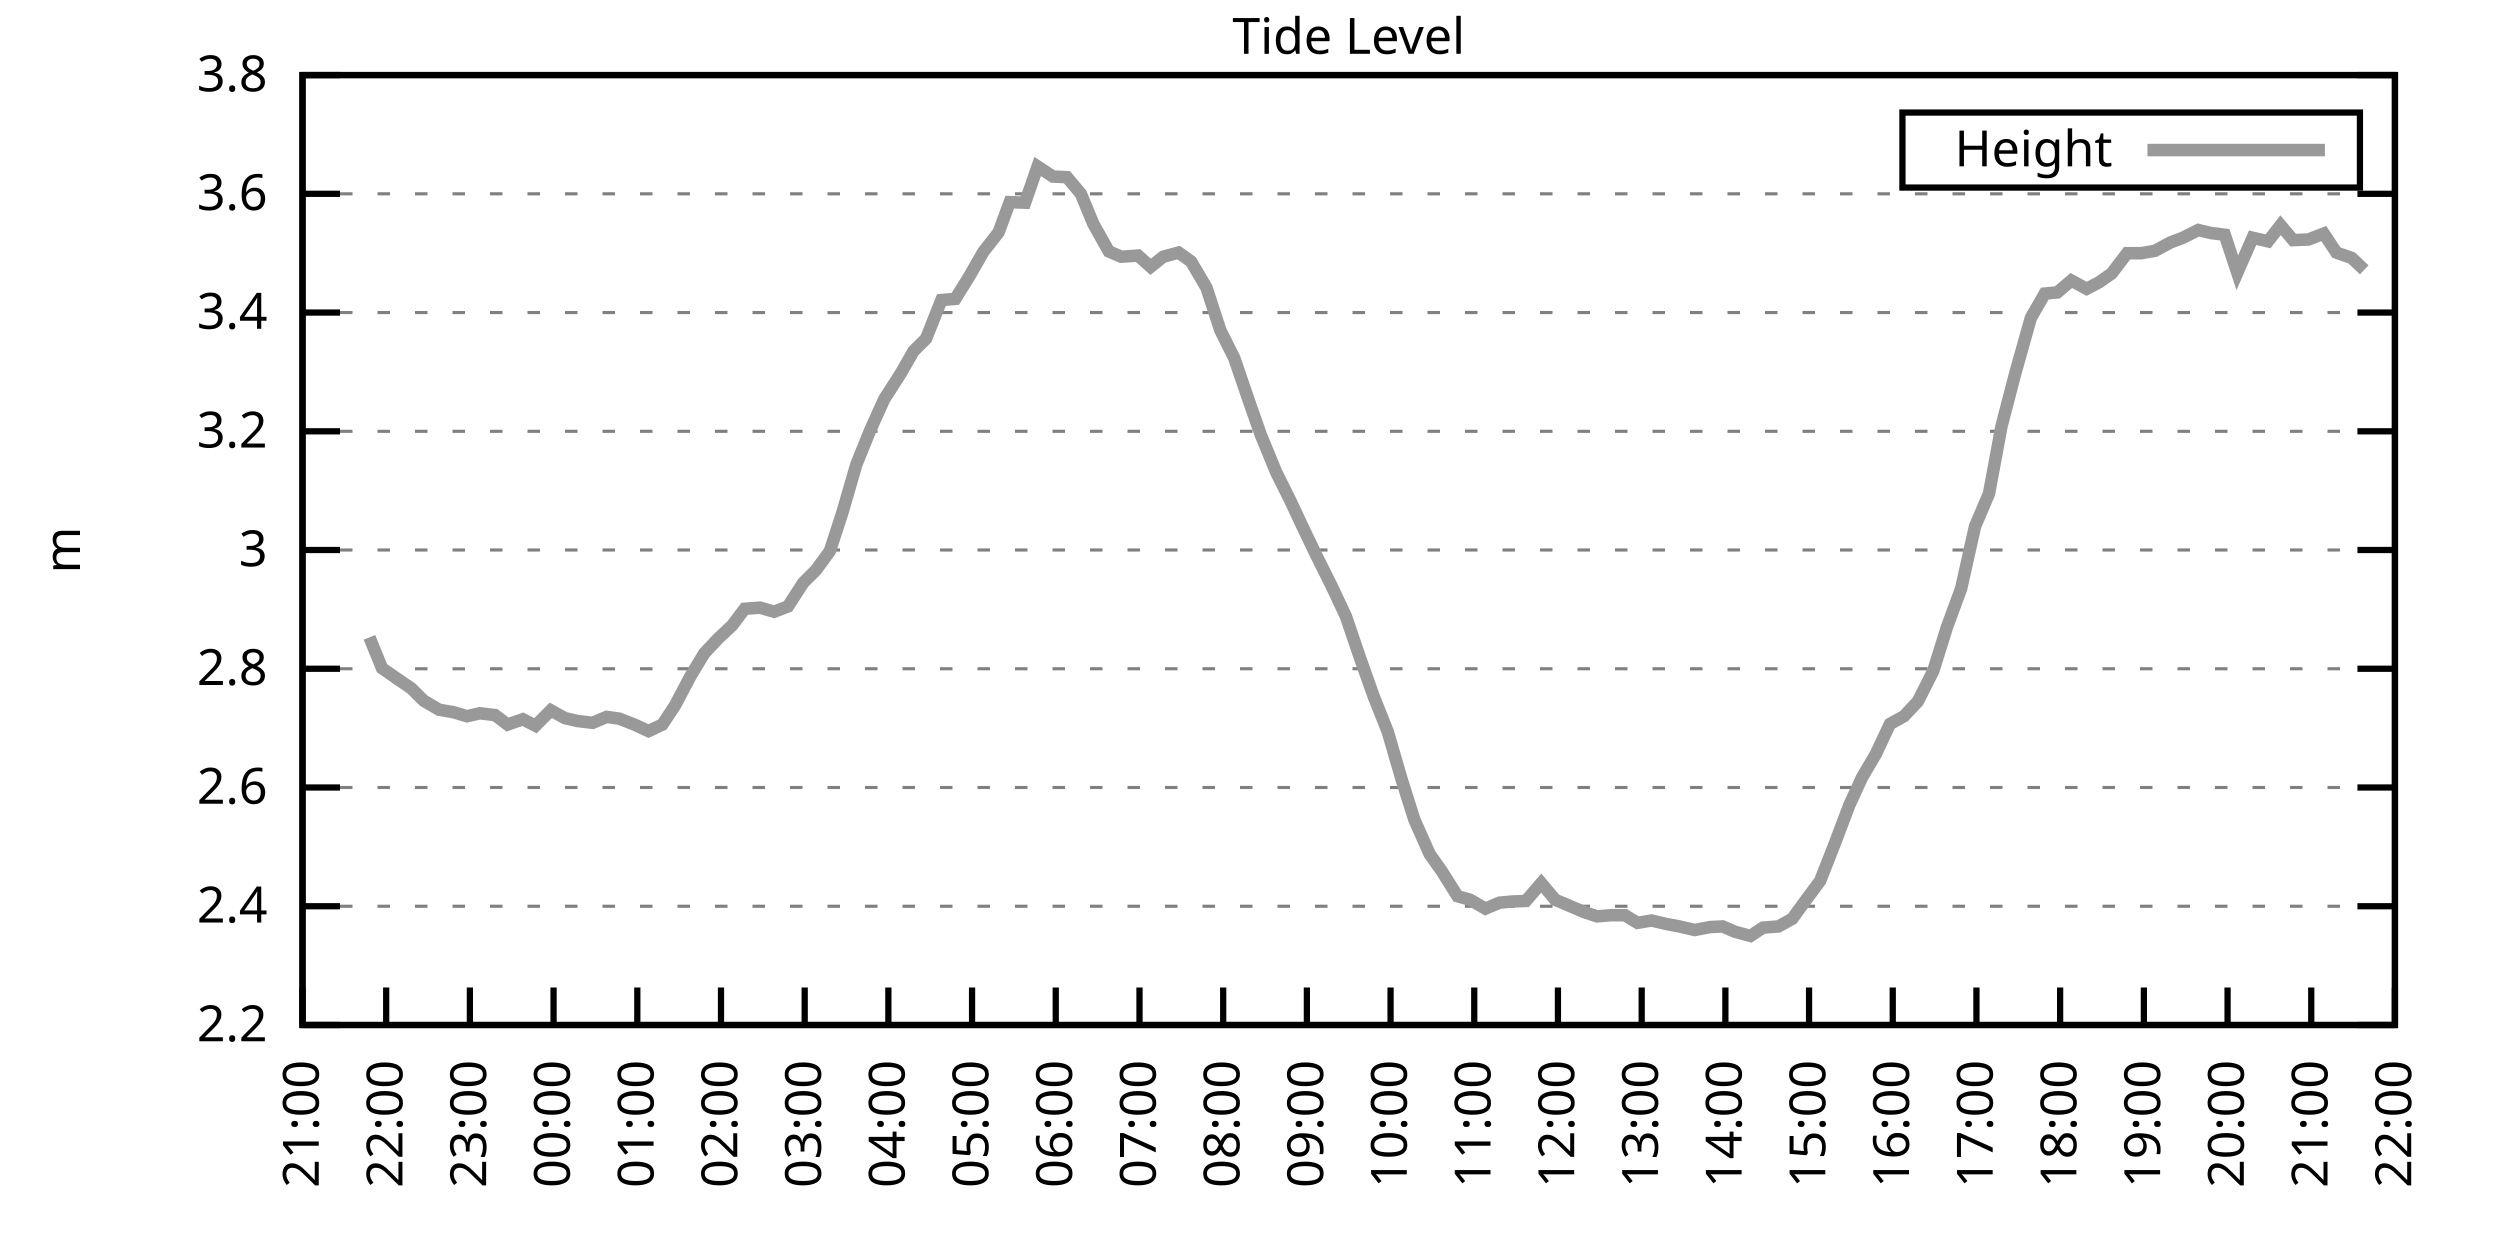
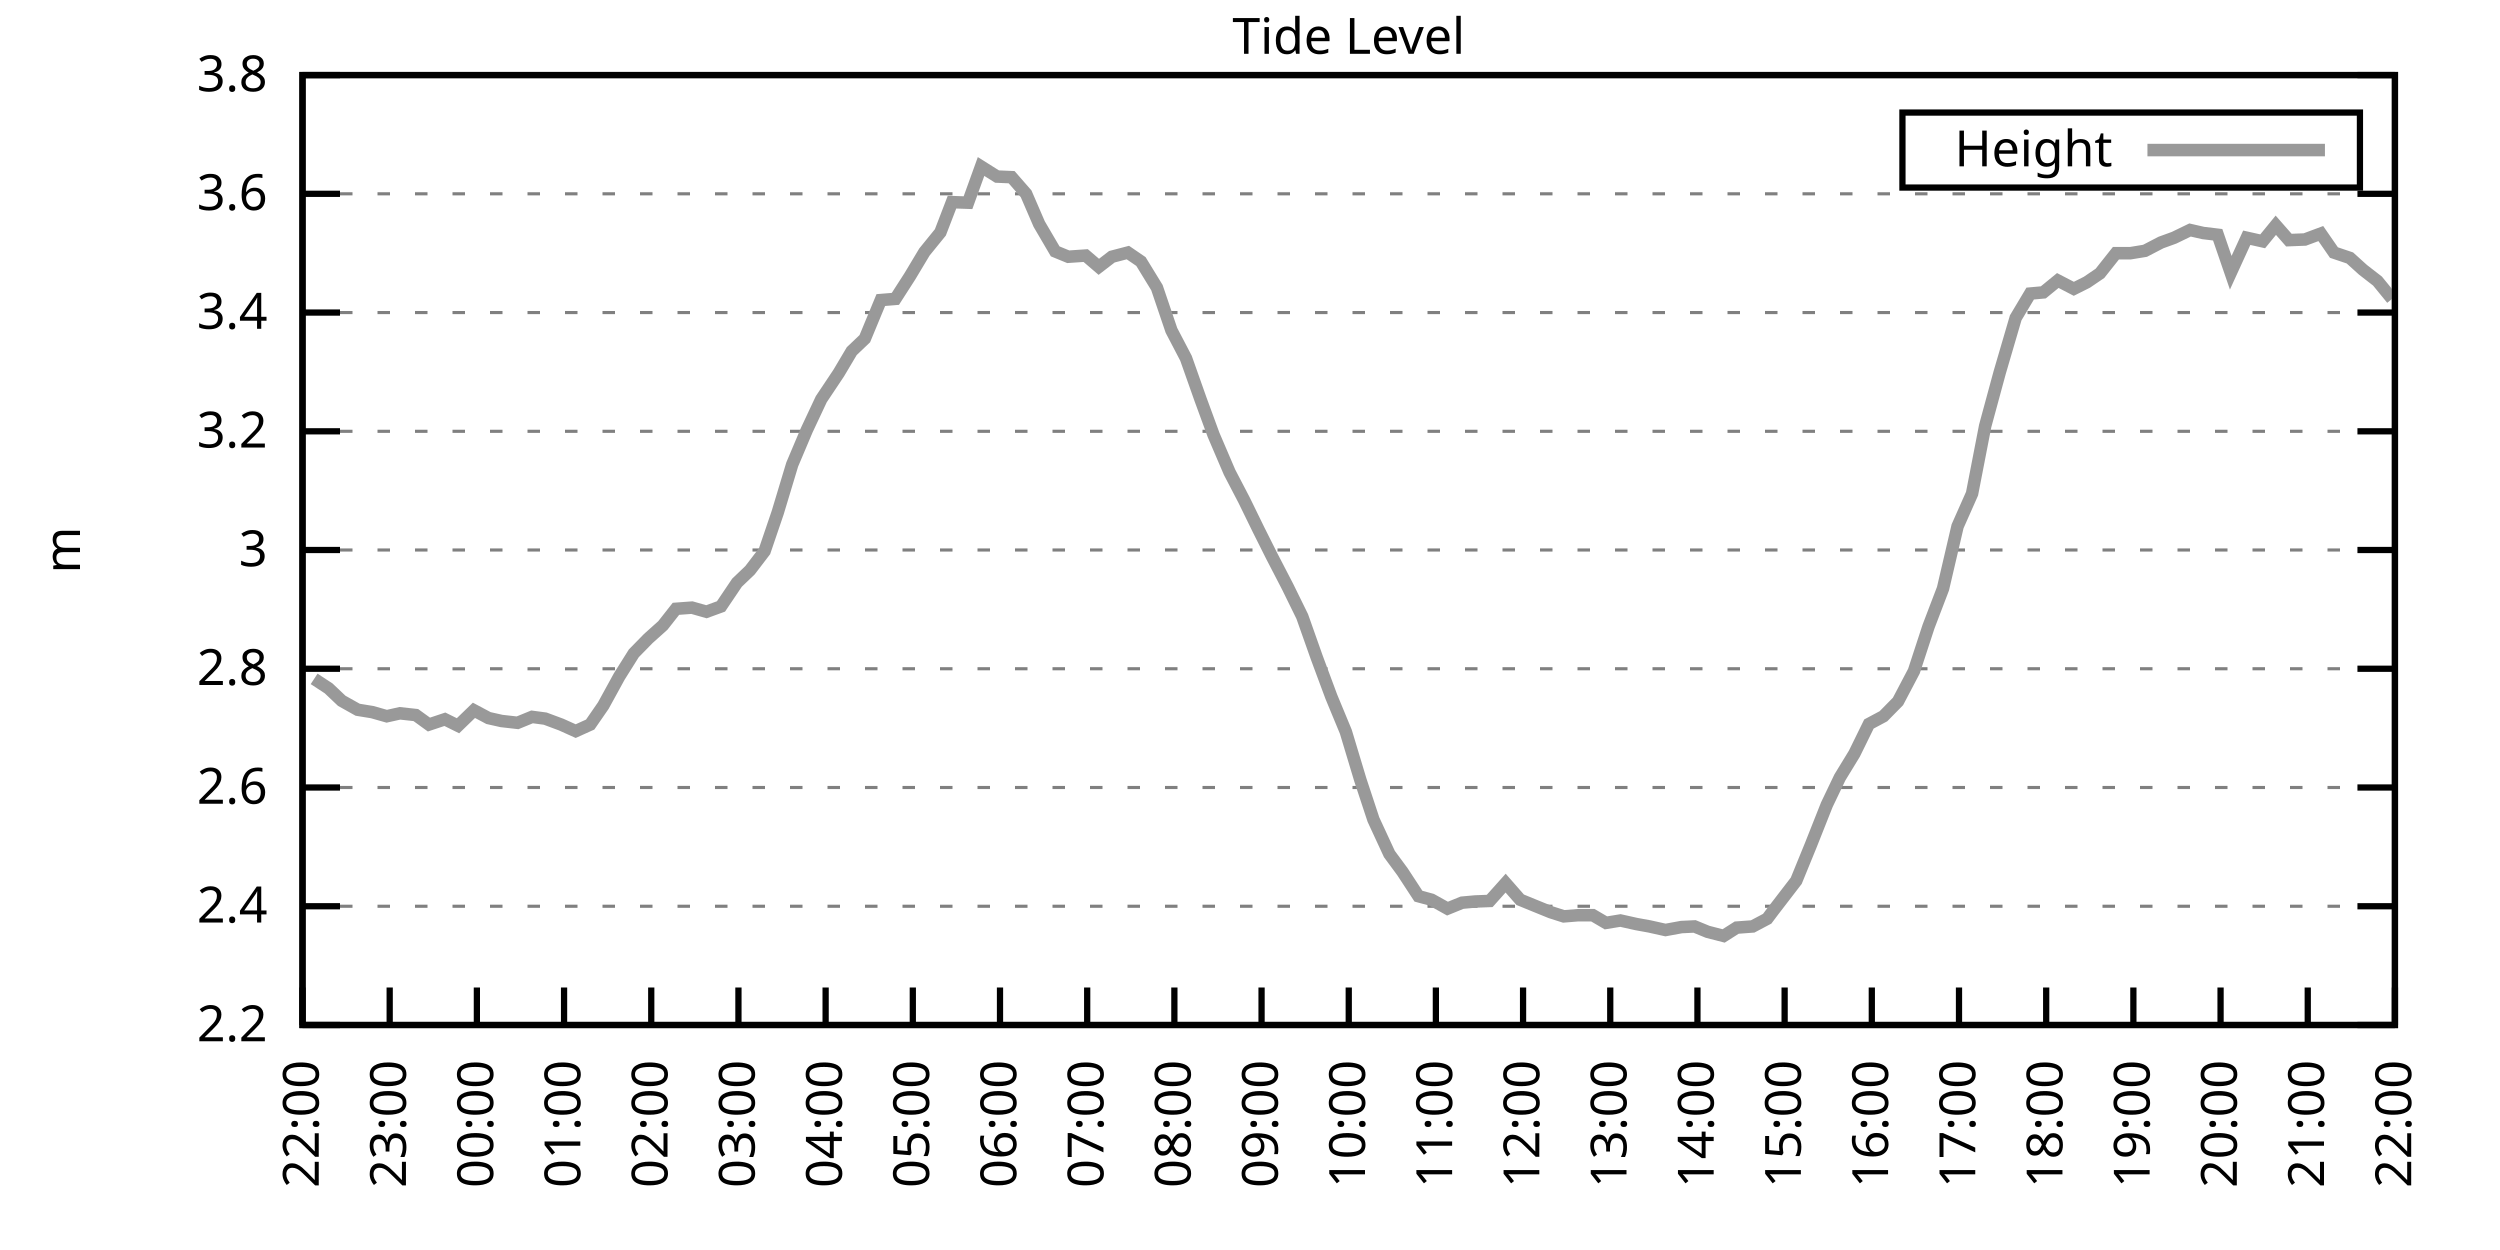
<svg xmlns="http://www.w3.org/2000/svg" xmlns:xlink="http://www.w3.org/1999/xlink" width="400" height="200" viewBox="0 0 400 200">
  <g id="gnuplot_canvas">
    <rect x="0" y="0" width="400" height="200" fill="none" />
    <defs>
      <circle id="gpDot" r="0.5" stroke-width="0.5" stroke="currentColor" />
      <path id="gpPt0" stroke-width="0.333" stroke="currentColor" d="M-1,0 h2 M0,-1 v2" />
      <path id="gpPt1" stroke-width="0.333" stroke="currentColor" d="M-1,-1 L1,1 M1,-1 L-1,1" />
      <path id="gpPt2" stroke-width="0.333" stroke="currentColor" d="M-1,0 L1,0 M0,-1 L0,1 M-1,-1 L1,1 M-1,1 L1,-1" />
      <rect id="gpPt3" stroke-width="0.333" stroke="currentColor" x="-1" y="-1" width="2" height="2" />
      <rect id="gpPt4" stroke-width="0.333" stroke="currentColor" fill="currentColor" x="-1" y="-1" width="2" height="2" />
      <circle id="gpPt5" stroke-width="0.333" stroke="currentColor" cx="0" cy="0" r="1" />
      <use xlink:href="#gpPt5" id="gpPt6" fill="currentColor" stroke="none" />
      <path id="gpPt7" stroke-width="0.333" stroke="currentColor" d="M0,-1.33 L-1.33,0.67 L1.33,0.67 z" />
      <use xlink:href="#gpPt7" id="gpPt8" fill="currentColor" stroke="none" />
      <use xlink:href="#gpPt7" id="gpPt9" stroke="currentColor" transform="rotate(180)" />
      <use xlink:href="#gpPt9" id="gpPt10" fill="currentColor" stroke="none" />
      <use xlink:href="#gpPt3" id="gpPt11" stroke="currentColor" transform="rotate(45)" />
      <use xlink:href="#gpPt11" id="gpPt12" fill="currentColor" stroke="none" />
      <path id="gpPt13" stroke-width="0.333" stroke="currentColor" d="M0,1.330 L1.265,0.411 L0.782,-1.067 L-0.782,-1.076 L-1.265,0.411 z" />
      <use xlink:href="#gpPt13" id="gpPt14" fill="currentColor" stroke="none" />
      <filter id="textbox" filterUnits="objectBoundingBox" x="0" y="0" height="1" width="1">
        <feFlood flood-color="white" flood-opacity="1" result="bgnd" />
        <feComposite in="SourceGraphic" in2="bgnd" operator="atop" />
      </filter>
      <filter id="greybox" filterUnits="objectBoundingBox" x="0" y="0" height="1" width="1">
        <feFlood flood-color="lightgrey" flood-opacity="1" result="grey" />
        <feComposite in="SourceGraphic" in2="grey" operator="atop" />
      </filter>
    </defs>
    <g fill="none" color="white" stroke="currentColor" stroke-width="1.00" stroke-linecap="butt" stroke-linejoin="miter">
</g>
    <g fill="none" color="black" stroke="currentColor" stroke-width="1.00" stroke-linecap="butt" stroke-linejoin="miter">
      <g stroke="none" shape-rendering="crispEdges">
        <polygon fill="rgb(255, 255, 255)" points="48.40,164.00 383.18,164.00 383.18,12.02 48.40,12.02 " />
      </g>
    </g>
    <g fill="none" color="black" stroke="currentColor" stroke-width="1.00" stroke-linecap="butt" stroke-linejoin="miter">
</g>
    <g fill="none" color="black" stroke="black" stroke-width="0.50" stroke-linecap="butt" stroke-linejoin="miter">
</g>
    <g fill="none" color="gray" stroke="currentColor" stroke-width="0.50" stroke-linecap="butt" stroke-linejoin="miter">
      <path stroke="gray" stroke-dasharray="2,4" class="gridline" d="M48.40,164.00 L383.19,164.00  " />
    </g>
    <g fill="none" color="gray" stroke="gray" stroke-width="1.00" stroke-linecap="butt" stroke-linejoin="miter">
</g>
    <g fill="none" color="black" stroke="currentColor" stroke-width="1.00" stroke-linecap="butt" stroke-linejoin="miter">
      <path stroke="black" d="M48.40,164.00 L54.40,164.00 M383.19,164.00 L377.19,164.00  " />
      <g transform="translate(42.80,166.60)" stroke="none" fill="black" font-family="Sans" font-size="8.00" text-anchor="end">
        <text>
          <tspan font-family="Sans"> 2.2</tspan>
        </text>
      </g>
    </g>
    <g fill="none" color="black" stroke="currentColor" stroke-width="1.00" stroke-linecap="butt" stroke-linejoin="miter">
</g>
    <g fill="none" color="black" stroke="black" stroke-width="0.50" stroke-linecap="butt" stroke-linejoin="miter">
</g>
    <g fill="none" color="gray" stroke="currentColor" stroke-width="0.50" stroke-linecap="butt" stroke-linejoin="miter">
      <path stroke="gray" stroke-dasharray="2,4" class="gridline" d="M48.40,145.00 L383.19,145.00  " />
    </g>
    <g fill="none" color="gray" stroke="gray" stroke-width="1.00" stroke-linecap="butt" stroke-linejoin="miter">
</g>
    <g fill="none" color="black" stroke="currentColor" stroke-width="1.00" stroke-linecap="butt" stroke-linejoin="miter">
      <path stroke="black" d="M48.40,145.00 L54.40,145.00 M383.19,145.00 L377.19,145.00  " />
      <g transform="translate(42.80,147.60)" stroke="none" fill="black" font-family="Sans" font-size="8.00" text-anchor="end">
        <text>
          <tspan font-family="Sans"> 2.4</tspan>
        </text>
      </g>
    </g>
    <g fill="none" color="black" stroke="currentColor" stroke-width="1.00" stroke-linecap="butt" stroke-linejoin="miter">
</g>
    <g fill="none" color="black" stroke="black" stroke-width="0.50" stroke-linecap="butt" stroke-linejoin="miter">
</g>
    <g fill="none" color="gray" stroke="currentColor" stroke-width="0.50" stroke-linecap="butt" stroke-linejoin="miter">
      <path stroke="gray" stroke-dasharray="2,4" class="gridline" d="M48.40,126.00 L383.19,126.00  " />
    </g>
    <g fill="none" color="gray" stroke="gray" stroke-width="1.00" stroke-linecap="butt" stroke-linejoin="miter">
</g>
    <g fill="none" color="black" stroke="currentColor" stroke-width="1.00" stroke-linecap="butt" stroke-linejoin="miter">
      <path stroke="black" d="M48.40,126.00 L54.40,126.00 M383.19,126.00 L377.19,126.00  " />
      <g transform="translate(42.80,128.60)" stroke="none" fill="black" font-family="Sans" font-size="8.00" text-anchor="end">
        <text>
          <tspan font-family="Sans"> 2.6</tspan>
        </text>
      </g>
    </g>
    <g fill="none" color="black" stroke="currentColor" stroke-width="1.00" stroke-linecap="butt" stroke-linejoin="miter">
</g>
    <g fill="none" color="black" stroke="black" stroke-width="0.50" stroke-linecap="butt" stroke-linejoin="miter">
</g>
    <g fill="none" color="gray" stroke="currentColor" stroke-width="0.50" stroke-linecap="butt" stroke-linejoin="miter">
      <path stroke="gray" stroke-dasharray="2,4" class="gridline" d="M48.40,107.00 L383.19,107.00  " />
    </g>
    <g fill="none" color="gray" stroke="gray" stroke-width="1.00" stroke-linecap="butt" stroke-linejoin="miter">
</g>
    <g fill="none" color="black" stroke="currentColor" stroke-width="1.00" stroke-linecap="butt" stroke-linejoin="miter">
      <path stroke="black" d="M48.40,107.00 L54.40,107.00 M383.19,107.00 L377.19,107.00  " />
      <g transform="translate(42.80,109.60)" stroke="none" fill="black" font-family="Sans" font-size="8.00" text-anchor="end">
        <text>
          <tspan font-family="Sans"> 2.8</tspan>
        </text>
      </g>
    </g>
    <g fill="none" color="black" stroke="currentColor" stroke-width="1.00" stroke-linecap="butt" stroke-linejoin="miter">
</g>
    <g fill="none" color="black" stroke="black" stroke-width="0.50" stroke-linecap="butt" stroke-linejoin="miter">
</g>
    <g fill="none" color="gray" stroke="currentColor" stroke-width="0.50" stroke-linecap="butt" stroke-linejoin="miter">
      <path stroke="gray" stroke-dasharray="2,4" class="gridline" d="M48.40,88.00 L383.19,88.00  " />
    </g>
    <g fill="none" color="gray" stroke="gray" stroke-width="1.00" stroke-linecap="butt" stroke-linejoin="miter">
</g>
    <g fill="none" color="black" stroke="currentColor" stroke-width="1.00" stroke-linecap="butt" stroke-linejoin="miter">
      <path stroke="black" d="M48.40,88.00 L54.40,88.00 M383.19,88.00 L377.19,88.00  " />
      <g transform="translate(42.80,90.60)" stroke="none" fill="black" font-family="Sans" font-size="8.00" text-anchor="end">
        <text>
          <tspan font-family="Sans"> 3</tspan>
        </text>
      </g>
    </g>
    <g fill="none" color="black" stroke="currentColor" stroke-width="1.00" stroke-linecap="butt" stroke-linejoin="miter">
</g>
    <g fill="none" color="black" stroke="black" stroke-width="0.50" stroke-linecap="butt" stroke-linejoin="miter">
</g>
    <g fill="none" color="gray" stroke="currentColor" stroke-width="0.50" stroke-linecap="butt" stroke-linejoin="miter">
      <path stroke="gray" stroke-dasharray="2,4" class="gridline" d="M48.40,69.01 L383.19,69.01  " />
    </g>
    <g fill="none" color="gray" stroke="gray" stroke-width="1.00" stroke-linecap="butt" stroke-linejoin="miter">
</g>
    <g fill="none" color="black" stroke="currentColor" stroke-width="1.00" stroke-linecap="butt" stroke-linejoin="miter">
      <path stroke="black" d="M48.40,69.01 L54.40,69.01 M383.19,69.01 L377.19,69.01  " />
      <g transform="translate(42.80,71.61)" stroke="none" fill="black" font-family="Sans" font-size="8.00" text-anchor="end">
        <text>
          <tspan font-family="Sans"> 3.2</tspan>
        </text>
      </g>
    </g>
    <g fill="none" color="black" stroke="currentColor" stroke-width="1.00" stroke-linecap="butt" stroke-linejoin="miter">
</g>
    <g fill="none" color="black" stroke="black" stroke-width="0.50" stroke-linecap="butt" stroke-linejoin="miter">
</g>
    <g fill="none" color="gray" stroke="currentColor" stroke-width="0.50" stroke-linecap="butt" stroke-linejoin="miter">
      <path stroke="gray" stroke-dasharray="2,4" class="gridline" d="M48.40,50.01 L383.19,50.01  " />
    </g>
    <g fill="none" color="gray" stroke="gray" stroke-width="1.00" stroke-linecap="butt" stroke-linejoin="miter">
</g>
    <g fill="none" color="black" stroke="currentColor" stroke-width="1.00" stroke-linecap="butt" stroke-linejoin="miter">
      <path stroke="black" d="M48.40,50.01 L54.40,50.01 M383.19,50.01 L377.19,50.01  " />
      <g transform="translate(42.80,52.61)" stroke="none" fill="black" font-family="Sans" font-size="8.00" text-anchor="end">
        <text>
          <tspan font-family="Sans"> 3.4</tspan>
        </text>
      </g>
    </g>
    <g fill="none" color="black" stroke="currentColor" stroke-width="1.00" stroke-linecap="butt" stroke-linejoin="miter">
</g>
    <g fill="none" color="black" stroke="black" stroke-width="0.50" stroke-linecap="butt" stroke-linejoin="miter">
</g>
    <g fill="none" color="gray" stroke="currentColor" stroke-width="0.50" stroke-linecap="butt" stroke-linejoin="miter">
      <path stroke="gray" stroke-dasharray="2,4" class="gridline" d="M48.40,31.01 L383.19,31.01  " />
    </g>
    <g fill="none" color="gray" stroke="gray" stroke-width="1.00" stroke-linecap="butt" stroke-linejoin="miter">
</g>
    <g fill="none" color="black" stroke="currentColor" stroke-width="1.00" stroke-linecap="butt" stroke-linejoin="miter">
      <path stroke="black" d="M48.40,31.01 L54.40,31.01 M383.19,31.01 L377.19,31.01  " />
      <g transform="translate(42.80,33.61)" stroke="none" fill="black" font-family="Sans" font-size="8.00" text-anchor="end">
        <text>
          <tspan font-family="Sans"> 3.6</tspan>
        </text>
      </g>
    </g>
    <g fill="none" color="black" stroke="currentColor" stroke-width="1.00" stroke-linecap="butt" stroke-linejoin="miter">
</g>
    <g fill="none" color="black" stroke="black" stroke-width="0.50" stroke-linecap="butt" stroke-linejoin="miter">
</g>
    <g fill="none" color="gray" stroke="currentColor" stroke-width="0.50" stroke-linecap="butt" stroke-linejoin="miter">
      <path stroke="gray" stroke-dasharray="2,4" class="gridline" d="M48.40,12.01 L383.19,12.01  " />
    </g>
    <g fill="none" color="gray" stroke="gray" stroke-width="1.00" stroke-linecap="butt" stroke-linejoin="miter">
</g>
    <g fill="none" color="black" stroke="currentColor" stroke-width="1.00" stroke-linecap="butt" stroke-linejoin="miter">
      <path stroke="black" d="M48.40,12.01 L54.40,12.01 M383.19,12.01 L377.19,12.01  " />
      <g transform="translate(42.80,14.61)" stroke="none" fill="black" font-family="Sans" font-size="8.00" text-anchor="end">
        <text>
          <tspan font-family="Sans"> 3.8</tspan>
        </text>
      </g>
    </g>
    <g fill="none" color="black" stroke="currentColor" stroke-width="1.00" stroke-linecap="butt" stroke-linejoin="miter">
      <path stroke="black" d="M48.40,164.00 L48.40,158.00  " />
      <g transform="translate(51.00,169.60) rotate(270.00)" stroke="none" fill="black" font-family="Sans" font-size="8.00" text-anchor="end">
        <text>
-           <tspan font-family="Sans">21:00</tspan>
-         </text>
-       </g>
-     </g>
-     <g fill="none" color="black" stroke="currentColor" stroke-width="1.00" stroke-linecap="butt" stroke-linejoin="miter">
-       <path stroke="black" d="M61.79,164.00 L61.79,158.00  " />
-       <g transform="translate(64.39,169.60) rotate(270.00)" stroke="none" fill="black" font-family="Sans" font-size="8.00" text-anchor="end">
-         <text>
          <tspan font-family="Sans">22:00</tspan>
        </text>
      </g>
    </g>
    <g fill="none" color="black" stroke="currentColor" stroke-width="1.00" stroke-linecap="butt" stroke-linejoin="miter">
-       <path stroke="black" d="M75.18,164.00 L75.18,158.00  " />
-       <g transform="translate(77.78,169.60) rotate(270.00)" stroke="none" fill="black" font-family="Sans" font-size="8.00" text-anchor="end">
+       <path stroke="black" d="M62.35,164.00 L62.35,158.00  " />
+       <g transform="translate(64.95,169.60) rotate(270.00)" stroke="none" fill="black" font-family="Sans" font-size="8.00" text-anchor="end">
        <text>
          <tspan font-family="Sans">23:00</tspan>
        </text>
      </g>
    </g>
    <g fill="none" color="black" stroke="currentColor" stroke-width="1.00" stroke-linecap="butt" stroke-linejoin="miter">
-       <path stroke="black" d="M88.57,164.00 L88.57,158.00  " />
-       <g transform="translate(91.17,169.60) rotate(270.00)" stroke="none" fill="black" font-family="Sans" font-size="8.00" text-anchor="end">
+       <path stroke="black" d="M76.30,164.00 L76.30,158.00  " />
+       <g transform="translate(78.90,169.60) rotate(270.00)" stroke="none" fill="black" font-family="Sans" font-size="8.00" text-anchor="end">
        <text>
          <tspan font-family="Sans">00:00</tspan>
        </text>
      </g>
    </g>
    <g fill="none" color="black" stroke="currentColor" stroke-width="1.00" stroke-linecap="butt" stroke-linejoin="miter">
-       <path stroke="black" d="M101.97,164.00 L101.97,158.00  " />
-       <g transform="translate(104.57,169.60) rotate(270.00)" stroke="none" fill="black" font-family="Sans" font-size="8.00" text-anchor="end">
+       <path stroke="black" d="M90.25,164.00 L90.25,158.00  " />
+       <g transform="translate(92.85,169.60) rotate(270.00)" stroke="none" fill="black" font-family="Sans" font-size="8.00" text-anchor="end">
        <text>
          <tspan font-family="Sans">01:00</tspan>
        </text>
      </g>
    </g>
    <g fill="none" color="black" stroke="currentColor" stroke-width="1.00" stroke-linecap="butt" stroke-linejoin="miter">
-       <path stroke="black" d="M115.36,164.00 L115.36,158.00  " />
-       <g transform="translate(117.96,169.60) rotate(270.00)" stroke="none" fill="black" font-family="Sans" font-size="8.00" text-anchor="end">
+       <path stroke="black" d="M104.20,164.00 L104.20,158.00  " />
+       <g transform="translate(106.80,169.60) rotate(270.00)" stroke="none" fill="black" font-family="Sans" font-size="8.00" text-anchor="end">
        <text>
          <tspan font-family="Sans">02:00</tspan>
        </text>
      </g>
    </g>
    <g fill="none" color="black" stroke="currentColor" stroke-width="1.00" stroke-linecap="butt" stroke-linejoin="miter">
-       <path stroke="black" d="M128.75,164.00 L128.75,158.00  " />
-       <g transform="translate(131.35,169.60) rotate(270.00)" stroke="none" fill="black" font-family="Sans" font-size="8.00" text-anchor="end">
+       <path stroke="black" d="M118.15,164.00 L118.15,158.00  " />
+       <g transform="translate(120.75,169.60) rotate(270.00)" stroke="none" fill="black" font-family="Sans" font-size="8.00" text-anchor="end">
        <text>
          <tspan font-family="Sans">03:00</tspan>
        </text>
      </g>
    </g>
    <g fill="none" color="black" stroke="currentColor" stroke-width="1.00" stroke-linecap="butt" stroke-linejoin="miter">
-       <path stroke="black" d="M142.14,164.00 L142.14,158.00  " />
-       <g transform="translate(144.74,169.60) rotate(270.00)" stroke="none" fill="black" font-family="Sans" font-size="8.00" text-anchor="end">
+       <path stroke="black" d="M132.10,164.00 L132.10,158.00  " />
+       <g transform="translate(134.70,169.60) rotate(270.00)" stroke="none" fill="black" font-family="Sans" font-size="8.00" text-anchor="end">
        <text>
          <tspan font-family="Sans">04:00</tspan>
        </text>
      </g>
    </g>
    <g fill="none" color="black" stroke="currentColor" stroke-width="1.00" stroke-linecap="butt" stroke-linejoin="miter">
-       <path stroke="black" d="M155.53,164.00 L155.53,158.00  " />
-       <g transform="translate(158.13,169.60) rotate(270.00)" stroke="none" fill="black" font-family="Sans" font-size="8.00" text-anchor="end">
+       <path stroke="black" d="M146.05,164.00 L146.05,158.00  " />
+       <g transform="translate(148.65,169.60) rotate(270.00)" stroke="none" fill="black" font-family="Sans" font-size="8.00" text-anchor="end">
        <text>
          <tspan font-family="Sans">05:00</tspan>
        </text>
      </g>
    </g>
    <g fill="none" color="black" stroke="currentColor" stroke-width="1.00" stroke-linecap="butt" stroke-linejoin="miter">
-       <path stroke="black" d="M168.92,164.00 L168.92,158.00  " />
-       <g transform="translate(171.52,169.60) rotate(270.00)" stroke="none" fill="black" font-family="Sans" font-size="8.00" text-anchor="end">
+       <path stroke="black" d="M160.00,164.00 L160.00,158.00  " />
+       <g transform="translate(162.60,169.60) rotate(270.00)" stroke="none" fill="black" font-family="Sans" font-size="8.00" text-anchor="end">
        <text>
          <tspan font-family="Sans">06:00</tspan>
        </text>
      </g>
    </g>
    <g fill="none" color="black" stroke="currentColor" stroke-width="1.00" stroke-linecap="butt" stroke-linejoin="miter">
-       <path stroke="black" d="M182.32,164.00 L182.32,158.00  " />
-       <g transform="translate(184.92,169.60) rotate(270.00)" stroke="none" fill="black" font-family="Sans" font-size="8.00" text-anchor="end">
+       <path stroke="black" d="M173.95,164.00 L173.95,158.00  " />
+       <g transform="translate(176.55,169.60) rotate(270.00)" stroke="none" fill="black" font-family="Sans" font-size="8.00" text-anchor="end">
        <text>
          <tspan font-family="Sans">07:00</tspan>
        </text>
      </g>
    </g>
    <g fill="none" color="black" stroke="currentColor" stroke-width="1.00" stroke-linecap="butt" stroke-linejoin="miter">
-       <path stroke="black" d="M195.71,164.00 L195.71,158.00  " />
-       <g transform="translate(198.31,169.60) rotate(270.00)" stroke="none" fill="black" font-family="Sans" font-size="8.00" text-anchor="end">
+       <path stroke="black" d="M187.90,164.00 L187.90,158.00  " />
+       <g transform="translate(190.50,169.60) rotate(270.00)" stroke="none" fill="black" font-family="Sans" font-size="8.00" text-anchor="end">
        <text>
          <tspan font-family="Sans">08:00</tspan>
        </text>
      </g>
    </g>
    <g fill="none" color="black" stroke="currentColor" stroke-width="1.00" stroke-linecap="butt" stroke-linejoin="miter">
-       <path stroke="black" d="M209.10,164.00 L209.10,158.00  " />
-       <g transform="translate(211.70,169.60) rotate(270.00)" stroke="none" fill="black" font-family="Sans" font-size="8.00" text-anchor="end">
+       <path stroke="black" d="M201.85,164.00 L201.85,158.00  " />
+       <g transform="translate(204.45,169.60) rotate(270.00)" stroke="none" fill="black" font-family="Sans" font-size="8.00" text-anchor="end">
        <text>
          <tspan font-family="Sans">09:00</tspan>
        </text>
      </g>
    </g>
    <g fill="none" color="black" stroke="currentColor" stroke-width="1.00" stroke-linecap="butt" stroke-linejoin="miter">
-       <path stroke="black" d="M222.49,164.00 L222.49,158.00  " />
-       <g transform="translate(225.09,169.60) rotate(270.00)" stroke="none" fill="black" font-family="Sans" font-size="8.00" text-anchor="end">
+       <path stroke="black" d="M215.80,164.00 L215.80,158.00  " />
+       <g transform="translate(218.40,169.60) rotate(270.00)" stroke="none" fill="black" font-family="Sans" font-size="8.00" text-anchor="end">
        <text>
          <tspan font-family="Sans">10:00</tspan>
        </text>
      </g>
    </g>
    <g fill="none" color="black" stroke="currentColor" stroke-width="1.00" stroke-linecap="butt" stroke-linejoin="miter">
-       <path stroke="black" d="M235.88,164.00 L235.88,158.00  " />
-       <g transform="translate(238.48,169.60) rotate(270.00)" stroke="none" fill="black" font-family="Sans" font-size="8.00" text-anchor="end">
+       <path stroke="black" d="M229.74,164.00 L229.74,158.00  " />
+       <g transform="translate(232.34,169.60) rotate(270.00)" stroke="none" fill="black" font-family="Sans" font-size="8.00" text-anchor="end">
        <text>
          <tspan font-family="Sans">11:00</tspan>
        </text>
      </g>
    </g>
    <g fill="none" color="black" stroke="currentColor" stroke-width="1.00" stroke-linecap="butt" stroke-linejoin="miter">
-       <path stroke="black" d="M249.27,164.00 L249.27,158.00  " />
-       <g transform="translate(251.87,169.60) rotate(270.00)" stroke="none" fill="black" font-family="Sans" font-size="8.00" text-anchor="end">
+       <path stroke="black" d="M243.69,164.00 L243.69,158.00  " />
+       <g transform="translate(246.29,169.60) rotate(270.00)" stroke="none" fill="black" font-family="Sans" font-size="8.00" text-anchor="end">
        <text>
          <tspan font-family="Sans">12:00</tspan>
        </text>
      </g>
    </g>
    <g fill="none" color="black" stroke="currentColor" stroke-width="1.00" stroke-linecap="butt" stroke-linejoin="miter">
-       <path stroke="black" d="M262.67,164.00 L262.67,158.00  " />
-       <g transform="translate(265.27,169.60) rotate(270.00)" stroke="none" fill="black" font-family="Sans" font-size="8.00" text-anchor="end">
+       <path stroke="black" d="M257.64,164.00 L257.64,158.00  " />
+       <g transform="translate(260.24,169.60) rotate(270.00)" stroke="none" fill="black" font-family="Sans" font-size="8.00" text-anchor="end">
        <text>
          <tspan font-family="Sans">13:00</tspan>
        </text>
      </g>
    </g>
    <g fill="none" color="black" stroke="currentColor" stroke-width="1.00" stroke-linecap="butt" stroke-linejoin="miter">
-       <path stroke="black" d="M276.06,164.00 L276.06,158.00  " />
-       <g transform="translate(278.66,169.60) rotate(270.00)" stroke="none" fill="black" font-family="Sans" font-size="8.00" text-anchor="end">
+       <path stroke="black" d="M271.59,164.00 L271.59,158.00  " />
+       <g transform="translate(274.19,169.60) rotate(270.00)" stroke="none" fill="black" font-family="Sans" font-size="8.00" text-anchor="end">
        <text>
          <tspan font-family="Sans">14:00</tspan>
        </text>
      </g>
    </g>
    <g fill="none" color="black" stroke="currentColor" stroke-width="1.00" stroke-linecap="butt" stroke-linejoin="miter">
-       <path stroke="black" d="M289.45,164.00 L289.45,158.00  " />
-       <g transform="translate(292.05,169.60) rotate(270.00)" stroke="none" fill="black" font-family="Sans" font-size="8.00" text-anchor="end">
+       <path stroke="black" d="M285.54,164.00 L285.54,158.00  " />
+       <g transform="translate(288.14,169.60) rotate(270.00)" stroke="none" fill="black" font-family="Sans" font-size="8.00" text-anchor="end">
        <text>
          <tspan font-family="Sans">15:00</tspan>
        </text>
      </g>
    </g>
    <g fill="none" color="black" stroke="currentColor" stroke-width="1.00" stroke-linecap="butt" stroke-linejoin="miter">
-       <path stroke="black" d="M302.84,164.00 L302.84,158.00  " />
-       <g transform="translate(305.44,169.60) rotate(270.00)" stroke="none" fill="black" font-family="Sans" font-size="8.00" text-anchor="end">
+       <path stroke="black" d="M299.49,164.00 L299.49,158.00  " />
+       <g transform="translate(302.09,169.60) rotate(270.00)" stroke="none" fill="black" font-family="Sans" font-size="8.00" text-anchor="end">
        <text>
          <tspan font-family="Sans">16:00</tspan>
        </text>
      </g>
    </g>
    <g fill="none" color="black" stroke="currentColor" stroke-width="1.00" stroke-linecap="butt" stroke-linejoin="miter">
-       <path stroke="black" d="M316.23,164.00 L316.23,158.00  " />
-       <g transform="translate(318.83,169.60) rotate(270.00)" stroke="none" fill="black" font-family="Sans" font-size="8.00" text-anchor="end">
+       <path stroke="black" d="M313.44,164.00 L313.44,158.00  " />
+       <g transform="translate(316.04,169.60) rotate(270.00)" stroke="none" fill="black" font-family="Sans" font-size="8.00" text-anchor="end">
        <text>
          <tspan font-family="Sans">17:00</tspan>
        </text>
      </g>
    </g>
    <g fill="none" color="black" stroke="currentColor" stroke-width="1.00" stroke-linecap="butt" stroke-linejoin="miter">
-       <path stroke="black" d="M329.62,164.00 L329.62,158.00  " />
-       <g transform="translate(332.22,169.60) rotate(270.00)" stroke="none" fill="black" font-family="Sans" font-size="8.00" text-anchor="end">
+       <path stroke="black" d="M327.39,164.00 L327.39,158.00  " />
+       <g transform="translate(329.99,169.60) rotate(270.00)" stroke="none" fill="black" font-family="Sans" font-size="8.00" text-anchor="end">
        <text>
          <tspan font-family="Sans">18:00</tspan>
        </text>
      </g>
    </g>
    <g fill="none" color="black" stroke="currentColor" stroke-width="1.00" stroke-linecap="butt" stroke-linejoin="miter">
-       <path stroke="black" d="M343.02,164.00 L343.02,158.00  " />
-       <g transform="translate(345.62,169.60) rotate(270.00)" stroke="none" fill="black" font-family="Sans" font-size="8.00" text-anchor="end">
+       <path stroke="black" d="M341.34,164.00 L341.34,158.00  " />
+       <g transform="translate(343.94,169.60) rotate(270.00)" stroke="none" fill="black" font-family="Sans" font-size="8.00" text-anchor="end">
        <text>
          <tspan font-family="Sans">19:00</tspan>
        </text>
      </g>
    </g>
    <g fill="none" color="black" stroke="currentColor" stroke-width="1.00" stroke-linecap="butt" stroke-linejoin="miter">
-       <path stroke="black" d="M356.41,164.00 L356.41,158.00  " />
-       <g transform="translate(359.01,169.60) rotate(270.00)" stroke="none" fill="black" font-family="Sans" font-size="8.00" text-anchor="end">
+       <path stroke="black" d="M355.29,164.00 L355.29,158.00  " />
+       <g transform="translate(357.89,169.60) rotate(270.00)" stroke="none" fill="black" font-family="Sans" font-size="8.00" text-anchor="end">
        <text>
          <tspan font-family="Sans">20:00</tspan>
        </text>
      </g>
    </g>
    <g fill="none" color="black" stroke="currentColor" stroke-width="1.00" stroke-linecap="butt" stroke-linejoin="miter">
-       <path stroke="black" d="M369.80,164.00 L369.80,158.00  " />
-       <g transform="translate(372.40,169.60) rotate(270.00)" stroke="none" fill="black" font-family="Sans" font-size="8.00" text-anchor="end">
+       <path stroke="black" d="M369.24,164.00 L369.24,158.00  " />
+       <g transform="translate(371.84,169.60) rotate(270.00)" stroke="none" fill="black" font-family="Sans" font-size="8.00" text-anchor="end">
        <text>
          <tspan font-family="Sans">21:00</tspan>
        </text>
      </g>
    </g>
    <g fill="none" color="black" stroke="currentColor" stroke-width="1.00" stroke-linecap="butt" stroke-linejoin="miter">
      <path stroke="black" d="M383.19,164.00 L383.19,158.00  " />
      <g transform="translate(385.79,169.60) rotate(270.00)" stroke="none" fill="black" font-family="Sans" font-size="8.00" text-anchor="end">
        <text>
          <tspan font-family="Sans">22:00</tspan>
        </text>
      </g>
    </g>
    <g fill="none" color="black" stroke="currentColor" stroke-width="1.00" stroke-linecap="butt" stroke-linejoin="miter">
</g>
    <g fill="none" color="black" stroke="currentColor" stroke-width="1.00" stroke-linecap="butt" stroke-linejoin="miter">
      <path stroke="black" d="M48.40,12.01 L48.40,164.00 L383.19,164.00 L383.19,12.01 L48.40,12.01 Z  " />
    </g>
    <g fill="none" color="black" stroke="currentColor" stroke-width="1.00" stroke-linecap="butt" stroke-linejoin="miter">
</g>
    <g fill="none" color="black" stroke="currentColor" stroke-width="1.00" stroke-linecap="butt" stroke-linejoin="miter">
      <path stroke="black" d="M304.39,30.01 L304.39,18.01 L377.59,18.01 L377.59,30.01 L304.39,30.01 Z  " />
    </g>
    <g id="Tide_level_plot_1">
      <g fill="none" color="white" stroke="black" stroke-width="2.00" stroke-linecap="butt" stroke-linejoin="miter">
</g>
      <g fill="none" color="black" stroke="currentColor" stroke-width="2.00" stroke-linecap="butt" stroke-linejoin="miter">
        <g transform="translate(337.99,26.61)" stroke="none" fill="black" font-family="Sans" font-size="8.00" text-anchor="end">
          <text>
            <tspan font-family="Sans">Height</tspan>
          </text>
        </g>
      </g>
      <g fill="none" color="black" stroke="currentColor" stroke-width="2.00" stroke-linecap="butt" stroke-linejoin="miter">
-         <path stroke="rgb(153, 153, 153)" d="M343.59,24.01 L371.99,24.01 M59.11,101.97 L61.12,106.91 L63.58,108.62 L65.81,110.14 L67.82,112.13 L70.27,113.56   L72.50,113.94 L74.74,114.60 L76.75,114.13 L79.20,114.41 L81.21,115.93 L83.66,115.08 L85.67,116.12 L88.13,113.65   L90.36,114.89 L92.37,115.36 L94.82,115.65 L97.06,114.70 L99.06,114.98 L101.52,115.93 L103.75,116.98 L105.98,115.93   L107.99,112.89 L110.45,108.24 L112.68,104.53 L114.91,102.16 L117.14,100.07 L119.15,97.41 L121.61,97.22 L123.84,97.88   L126.07,97.03 L128.53,93.23 L130.54,91.23 L132.77,88.19 L134.78,82.02 L137.01,74.33 L139.24,68.82 L141.47,63.88   L144.15,59.70 L146.16,56.18 L148.17,54.19 L150.62,48.01 L152.85,47.82 L155.09,44.21 L157.32,40.32 L159.77,37.18   L161.56,32.34 L164.01,32.43 L166.02,26.64 L168.48,28.25 L170.71,28.35 L172.94,31.01 L174.95,35.85 L177.41,40.22   L179.41,41.08 L182.09,40.89 L184.10,42.69 L186.11,41.08 L188.57,40.41 L190.57,41.84 L193.03,46.02 L195.26,52.86   L197.49,57.32 L199.73,63.88 L201.73,69.58 L204.19,75.56 L206.42,80.03 L208.65,84.78 L210.66,88.95 L213.12,93.89   L215.35,98.64 L217.58,105.20 L219.81,111.47 L222.04,117.07 L224.28,124.77 L226.29,131.13 L228.74,136.64 L230.75,139.49   L233.20,143.39 L235.21,143.96 L237.67,145.38 L239.90,144.43 L241.91,144.24 L244.14,144.15 L246.60,141.30 L248.83,143.96   L251.06,144.91 L253.51,145.95 L255.52,146.62 L257.76,146.43 L259.99,146.43 L262.00,147.66 L264.23,147.28 L266.68,147.85   L268.69,148.23 L271.15,148.80 L273.60,148.33 L275.61,148.23 L277.62,149.09 L280.07,149.75 L282.08,148.42 L284.54,148.23   L286.77,147.00 L287.66,145.76 L291.23,140.92 L293.47,135.22 L295.92,128.76 L297.93,124.39 L300.16,120.59 L302.39,115.84   L304.63,114.60 L306.86,112.23 L309.31,107.38 L311.54,100.26 L313.78,94.18 L316.01,84.21 L318.24,78.98 L320.25,68.15   L322.48,59.60 L324.94,50.86 L327.17,46.97 L329.18,46.78 L331.41,44.88 L333.86,46.21 L335.87,45.16 L337.88,43.74   L340.34,40.51 L342.57,40.51 L344.80,40.13 L347.26,38.80 L349.26,38.04 L351.72,36.80 L353.73,37.28 L355.96,37.56   L357.97,43.64 L360.42,38.04 L362.88,38.61 L364.89,36.04 L366.90,38.42 L369.35,38.32 L371.81,37.37 L373.82,40.41   L376.27,41.27 L378.28,43.17  " />
+         <path stroke="rgb(153, 153, 153)" d="M343.59,24.01 L371.99,24.01 M50.26,108.62 L52.58,110.14 L54.68,112.13 L57.23,113.56 L59.56,113.94 L61.88,114.60   L63.98,114.13 L66.53,114.41 L68.63,115.93 L71.18,115.08 L73.28,116.12 L75.83,113.65 L78.16,114.89 L80.25,115.36   L82.81,115.65 L85.13,114.70 L87.23,114.98 L89.78,115.93 L92.11,116.98 L94.43,115.93 L96.53,112.89 L99.08,108.24   L101.41,104.53 L103.73,102.16 L106.06,100.07 L108.15,97.41 L110.71,97.22 L113.03,97.88 L115.36,97.03 L117.92,93.23   L120.01,91.23 L122.33,88.19 L124.43,82.02 L126.75,74.33 L129.08,68.82 L131.40,63.88 L134.19,59.70 L136.28,56.18   L138.37,54.19 L140.93,48.01 L143.26,47.82 L145.58,44.21 L147.91,40.32 L150.46,37.18 L152.32,32.34 L154.88,32.43   L156.97,26.64 L159.53,28.25 L161.86,28.35 L164.18,31.01 L166.27,35.85 L168.83,40.22 L170.92,41.08 L173.71,40.89   L175.81,42.69 L177.90,41.08 L180.46,40.41 L182.55,41.84 L185.11,46.02 L187.43,52.86 L189.76,57.32 L192.08,63.88   L194.17,69.58 L196.73,75.56 L199.06,80.03 L201.38,84.78 L203.47,88.95 L206.03,93.89 L208.36,98.64 L210.68,105.20   L213.01,111.47 L215.33,117.07 L217.65,124.77 L219.75,131.13 L222.30,136.64 L224.40,139.49 L226.95,143.39 L229.05,143.96   L231.60,145.38 L233.93,144.43 L236.02,144.24 L238.35,144.15 L240.90,141.30 L243.23,143.96 L245.55,144.91 L248.11,145.95   L250.20,146.62 L252.53,146.43 L254.85,146.43 L256.95,147.66 L259.27,147.28 L261.83,147.85 L263.92,148.23 L266.48,148.80   L269.04,148.33 L271.13,148.23 L273.22,149.09 L275.78,149.75 L277.87,148.42 L280.43,148.23 L282.75,147.00 L283.68,145.76   L287.40,140.92 L289.73,135.22 L292.29,128.76 L294.38,124.39 L296.70,120.59 L299.03,115.84 L301.35,114.60 L303.68,112.23   L306.23,107.38 L308.56,100.26 L310.88,94.18 L313.21,84.21 L315.53,78.98 L317.63,68.15 L319.95,59.60 L322.51,50.86   L324.83,46.97 L326.93,46.78 L329.25,44.88 L331.81,46.21 L333.90,45.16 L335.99,43.74 L338.55,40.51 L340.88,40.51   L343.20,40.13 L345.76,38.80 L347.85,38.04 L350.41,36.80 L352.50,37.28 L354.83,37.56 L356.92,43.64 L359.48,38.04   L362.03,38.61 L364.13,36.04 L366.22,38.42 L368.78,38.32 L371.33,37.37 L373.43,40.41 L375.98,41.27 L378.08,43.17   L380.40,44.97 L382.73,47.82  " />
      </g>
    </g>
    <g fill="none" color="black" stroke="currentColor" stroke-width="2.00" stroke-linecap="butt" stroke-linejoin="miter">
</g>
    <g fill="none" color="black" stroke="black" stroke-width="1.00" stroke-linecap="butt" stroke-linejoin="miter">
</g>
    <g fill="none" color="black" stroke="currentColor" stroke-width="1.00" stroke-linecap="butt" stroke-linejoin="miter">
      <path stroke="black" d="M48.40,12.01 L48.40,164.00 L383.19,164.00 L383.19,12.01 L48.40,12.01 Z  " />
      <g transform="translate(12.80,88.01) rotate(270.00)" stroke="none" fill="black" font-family="Sans" font-size="8.00" text-anchor="middle">
        <text>
          <tspan font-family="Sans">m</tspan>
        </text>
      </g>
    </g>
    <g fill="none" color="black" stroke="currentColor" stroke-width="1.00" stroke-linecap="butt" stroke-linejoin="miter">
</g>
    <g fill="none" color="black" stroke="currentColor" stroke-width="1.00" stroke-linecap="butt" stroke-linejoin="miter">
      <g transform="translate(215.79,8.61)" stroke="none" fill="black" font-family="Sans" font-size="8.00" text-anchor="middle">
        <text>
          <tspan font-family="Sans">Tide Level</tspan>
        </text>
      </g>
    </g>
    <g fill="none" color="black" stroke="currentColor" stroke-width="1.00" stroke-linecap="butt" stroke-linejoin="miter">
</g>
  </g>
</svg>
